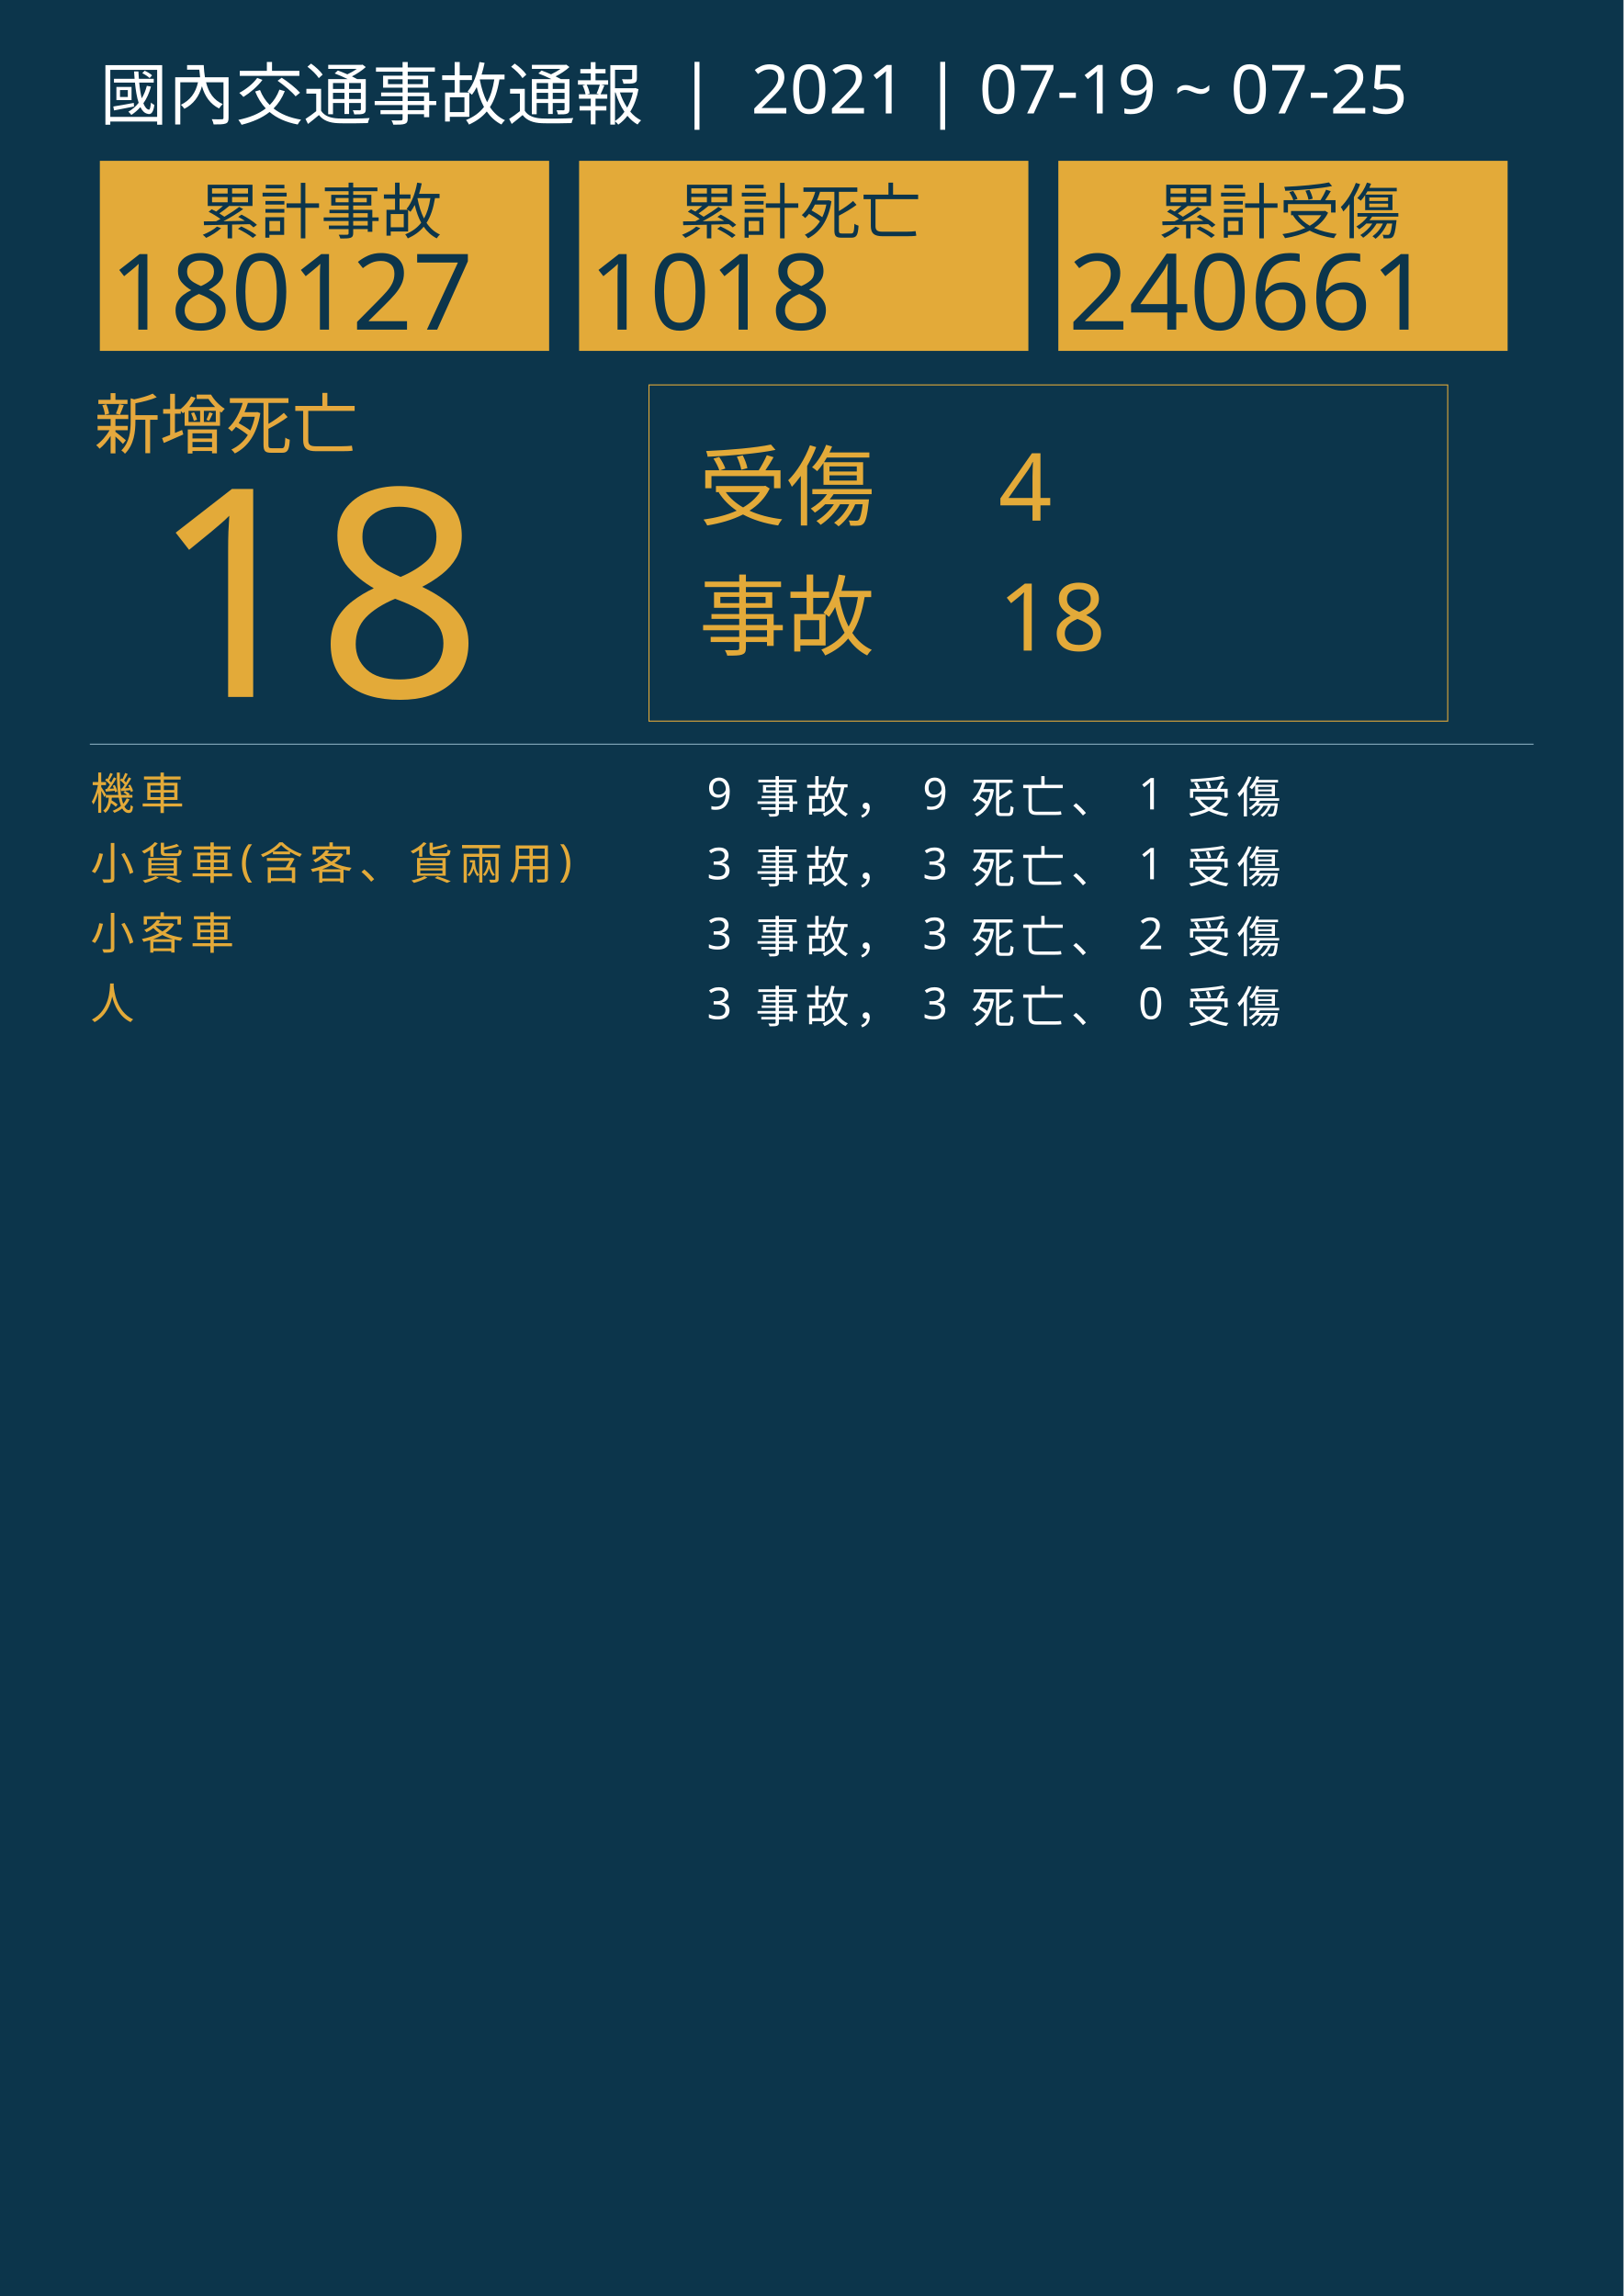
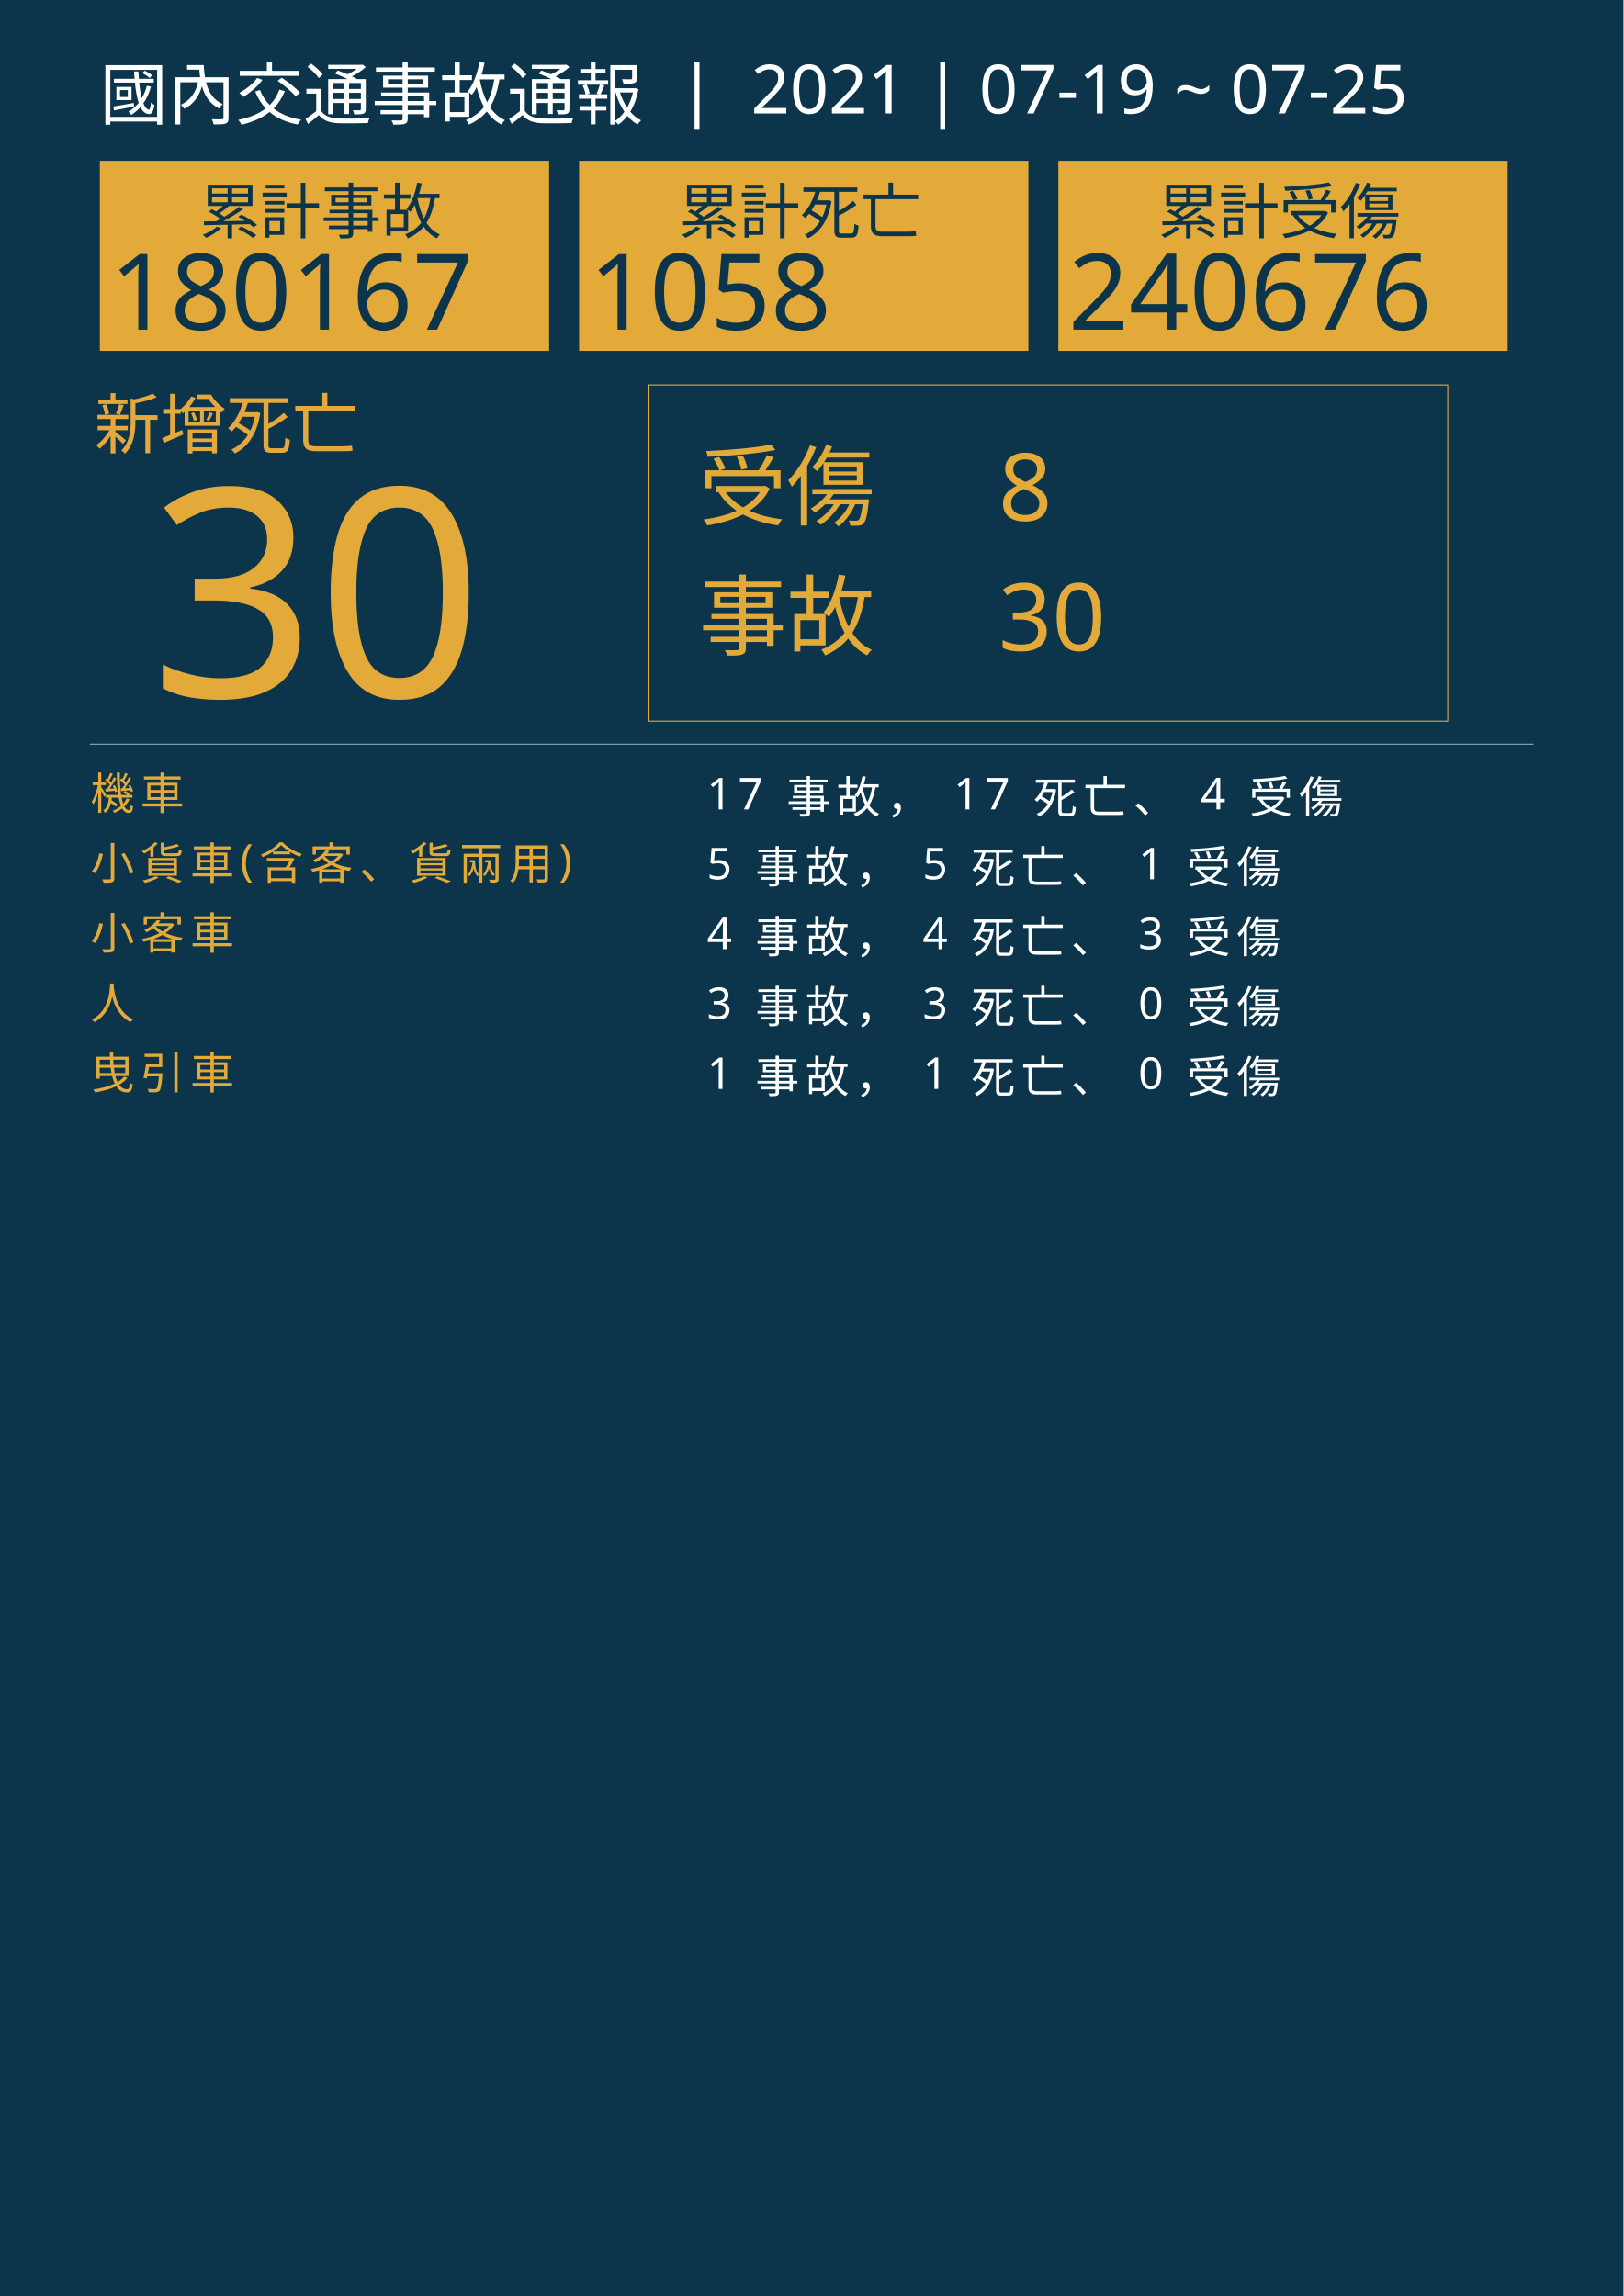
<svg xmlns="http://www.w3.org/2000/svg" version="1.1" id="圖層_1" x="0px" y="0px" viewBox="0 0 1626 2300" style="enable-background:new 0 0 1626 2300;" xml:space="preserve">
  <style type="text/css">
	.st0{fill:#0C354B;}
	.st1{fill:#E5A83D;}
	.st2{font-family:'NotoSansCJKtc-Bold-B5pc-H';}
	.st3{font-size:66px;}
	.st4{fill:#E3AA39;}
	.st5{font-family:'Arial-BoldMT';}
	.st6{font-size:291.776px;}
	.st7{fill:none;stroke:#E3AA39;stroke-miterlimit:10;}
	.st8{font-family:'NotoSansCJKtc-Light-B5pc-H';}
	.st9{font-size:88px;}
	.st10{font-family:'NotoSansCJKtc-Medium-B5pc-H';}
	.st11{font-size:94px;}
	.st12{fill:none;stroke:#8AAFC1;stroke-miterlimit:10;}
	.st13{font-size:60.649px;}
	.st14{font-size:106px;}
	.st15{fill:none;}
	.st16{font-size:44px;}
	.st17{letter-spacing:6;}
	.st18{fill:#FFFFFF;}
	.st19{letter-spacing:1;}
	.st20{font-size:68px;}
</style>
  <rect class="st0" width="1626" height="2300" />
  <text transform="matrix(1 0 0 1 94.5001 449.017)" class="st1 st2 st3">新增死亡</text>
  <g>
-     <text transform="matrix(1 0 0 1 150 698.1412)" class="st4 st5 st6">18</text>
+     <text transform="matrix(1 0 0 1 150 698.1412)" class="st4 st5 st6">30</text>
  </g>
  <g>
    <rect x="650" y="385.6" class="st7" width="800" height="336.8" />
    <g>
      <text transform="matrix(1 0 0 1 700 519.593)" class="st4 st8 st9">受傷</text>
-       <text transform="matrix(1 0 0 1 1000 521.5084)" class="st4 st10 st11">4</text>
-       <text transform="matrix(1 0 0 1 1000 651.7274)" class="st4 st10 st11">18</text>
+       <text transform="matrix(1 0 0 1 1000 521.5084)" class="st4 st10 st11">8</text>
+       <text transform="matrix(1 0 0 1 1000 651.7274)" class="st4 st10 st11">30</text>
      <text transform="matrix(1 0 0 1 700 649.4965)" class="st4 st8 st9">事故</text>
    </g>
  </g>
  <line class="st12" x1="90" y1="745.5" x2="1536" y2="745.5" />
  <g>
    <g>
      <rect x="100" y="161.1" class="st4" width="450" height="190.4" />
      <g>
        <text transform="matrix(1 0 0 1 200 233.9079)" class="st0 st10 st13">累計事故</text>
        <g>
-           <text transform="matrix(1 0 0 1 110 330.2121)" class="st0 st5 st14">180127</text>
+           <text transform="matrix(1 0 0 1 110 330.2121)" class="st0 st5 st14">180167</text>
        </g>
      </g>
    </g>
    <g>
      <rect x="580" y="161.1" class="st4" width="450" height="190.4" />
      <g>
        <text transform="matrix(1 0 0 1 680 233.908)" class="st0 st10 st13">累計死亡</text>
        <g>
-           <text transform="matrix(1 0 0 1 590 330.2122)" class="st0 st5 st14">1018</text>
+           <text transform="matrix(1 0 0 1 590 330.2122)" class="st0 st5 st14">1058</text>
        </g>
      </g>
    </g>
    <g>
      <rect x="1060" y="161.1" class="st4" width="450" height="190.4" />
      <g>
        <text transform="matrix(1 0 0 1 1160 233.908)" class="st0 st10 st13">累計受傷</text>
        <g>
-           <text transform="matrix(1 0 0 1 1070 330.2122)" class="st0 st5 st14">240661</text>
+           <text transform="matrix(1 0 0 1 1070 330.2122)" class="st0 st5 st14">240676</text>
        </g>
      </g>
    </g>
  </g>
  <rect x="90.6" y="772.1" class="st15" width="1141.8" height="314.8" />
  <text transform="matrix(1 0 0 1 90.5591 810.7965)">
    <tspan x="0" y="0" class="st4 st10 st16 st17">機車</tspan>
-     <tspan x="600" y="0" class="st18 st10 st16 st17"> 9 事故， 9 死亡、 1 受傷</tspan>
+     <tspan x="600" y="0" class="st18 st10 st16 st17"> 17 事故， 17 死亡、 4 受傷</tspan>
    <tspan x="0" y="70" class="st4 st10 st16 st17">小貨車(含客、貨兩用)</tspan>
-     <tspan x="600" y="70" class="st18 st10 st16 st17"> 3 事故， 3 死亡、 1 受傷</tspan>
+     <tspan x="600" y="70" class="st18 st10 st16 st17"> 5 事故， 5 死亡、 1 受傷</tspan>
    <tspan x="0" y="140" class="st4 st10 st16 st17">小客車</tspan>
-     <tspan x="600" y="140" class="st18 st10 st16 st17"> 3 事故， 3 死亡、 2 受傷</tspan>
+     <tspan x="600" y="140" class="st18 st10 st16 st17"> 4 事故， 4 死亡、 3 受傷</tspan>
    <tspan x="0" y="210" class="st4 st10 st16 st17">人</tspan>
    <tspan x="600" y="210" class="st18 st10 st16 st17"> 3 事故， 3 死亡、 0 受傷</tspan>
+     <tspan x="0" y="280" class="st4 st10 st16 st17">曳引車</tspan>
+     <tspan x="600" y="280" class="st18 st10 st16 st17"> 1 事故， 1 死亡、 0 受傷</tspan>
  </text>
  <text transform="matrix(1 0 0 1 100 119.2712)" class="st18 st8 st20">國內交通事故通報  |  2021 | 07-19 ~ 07-25</text>
</svg>
